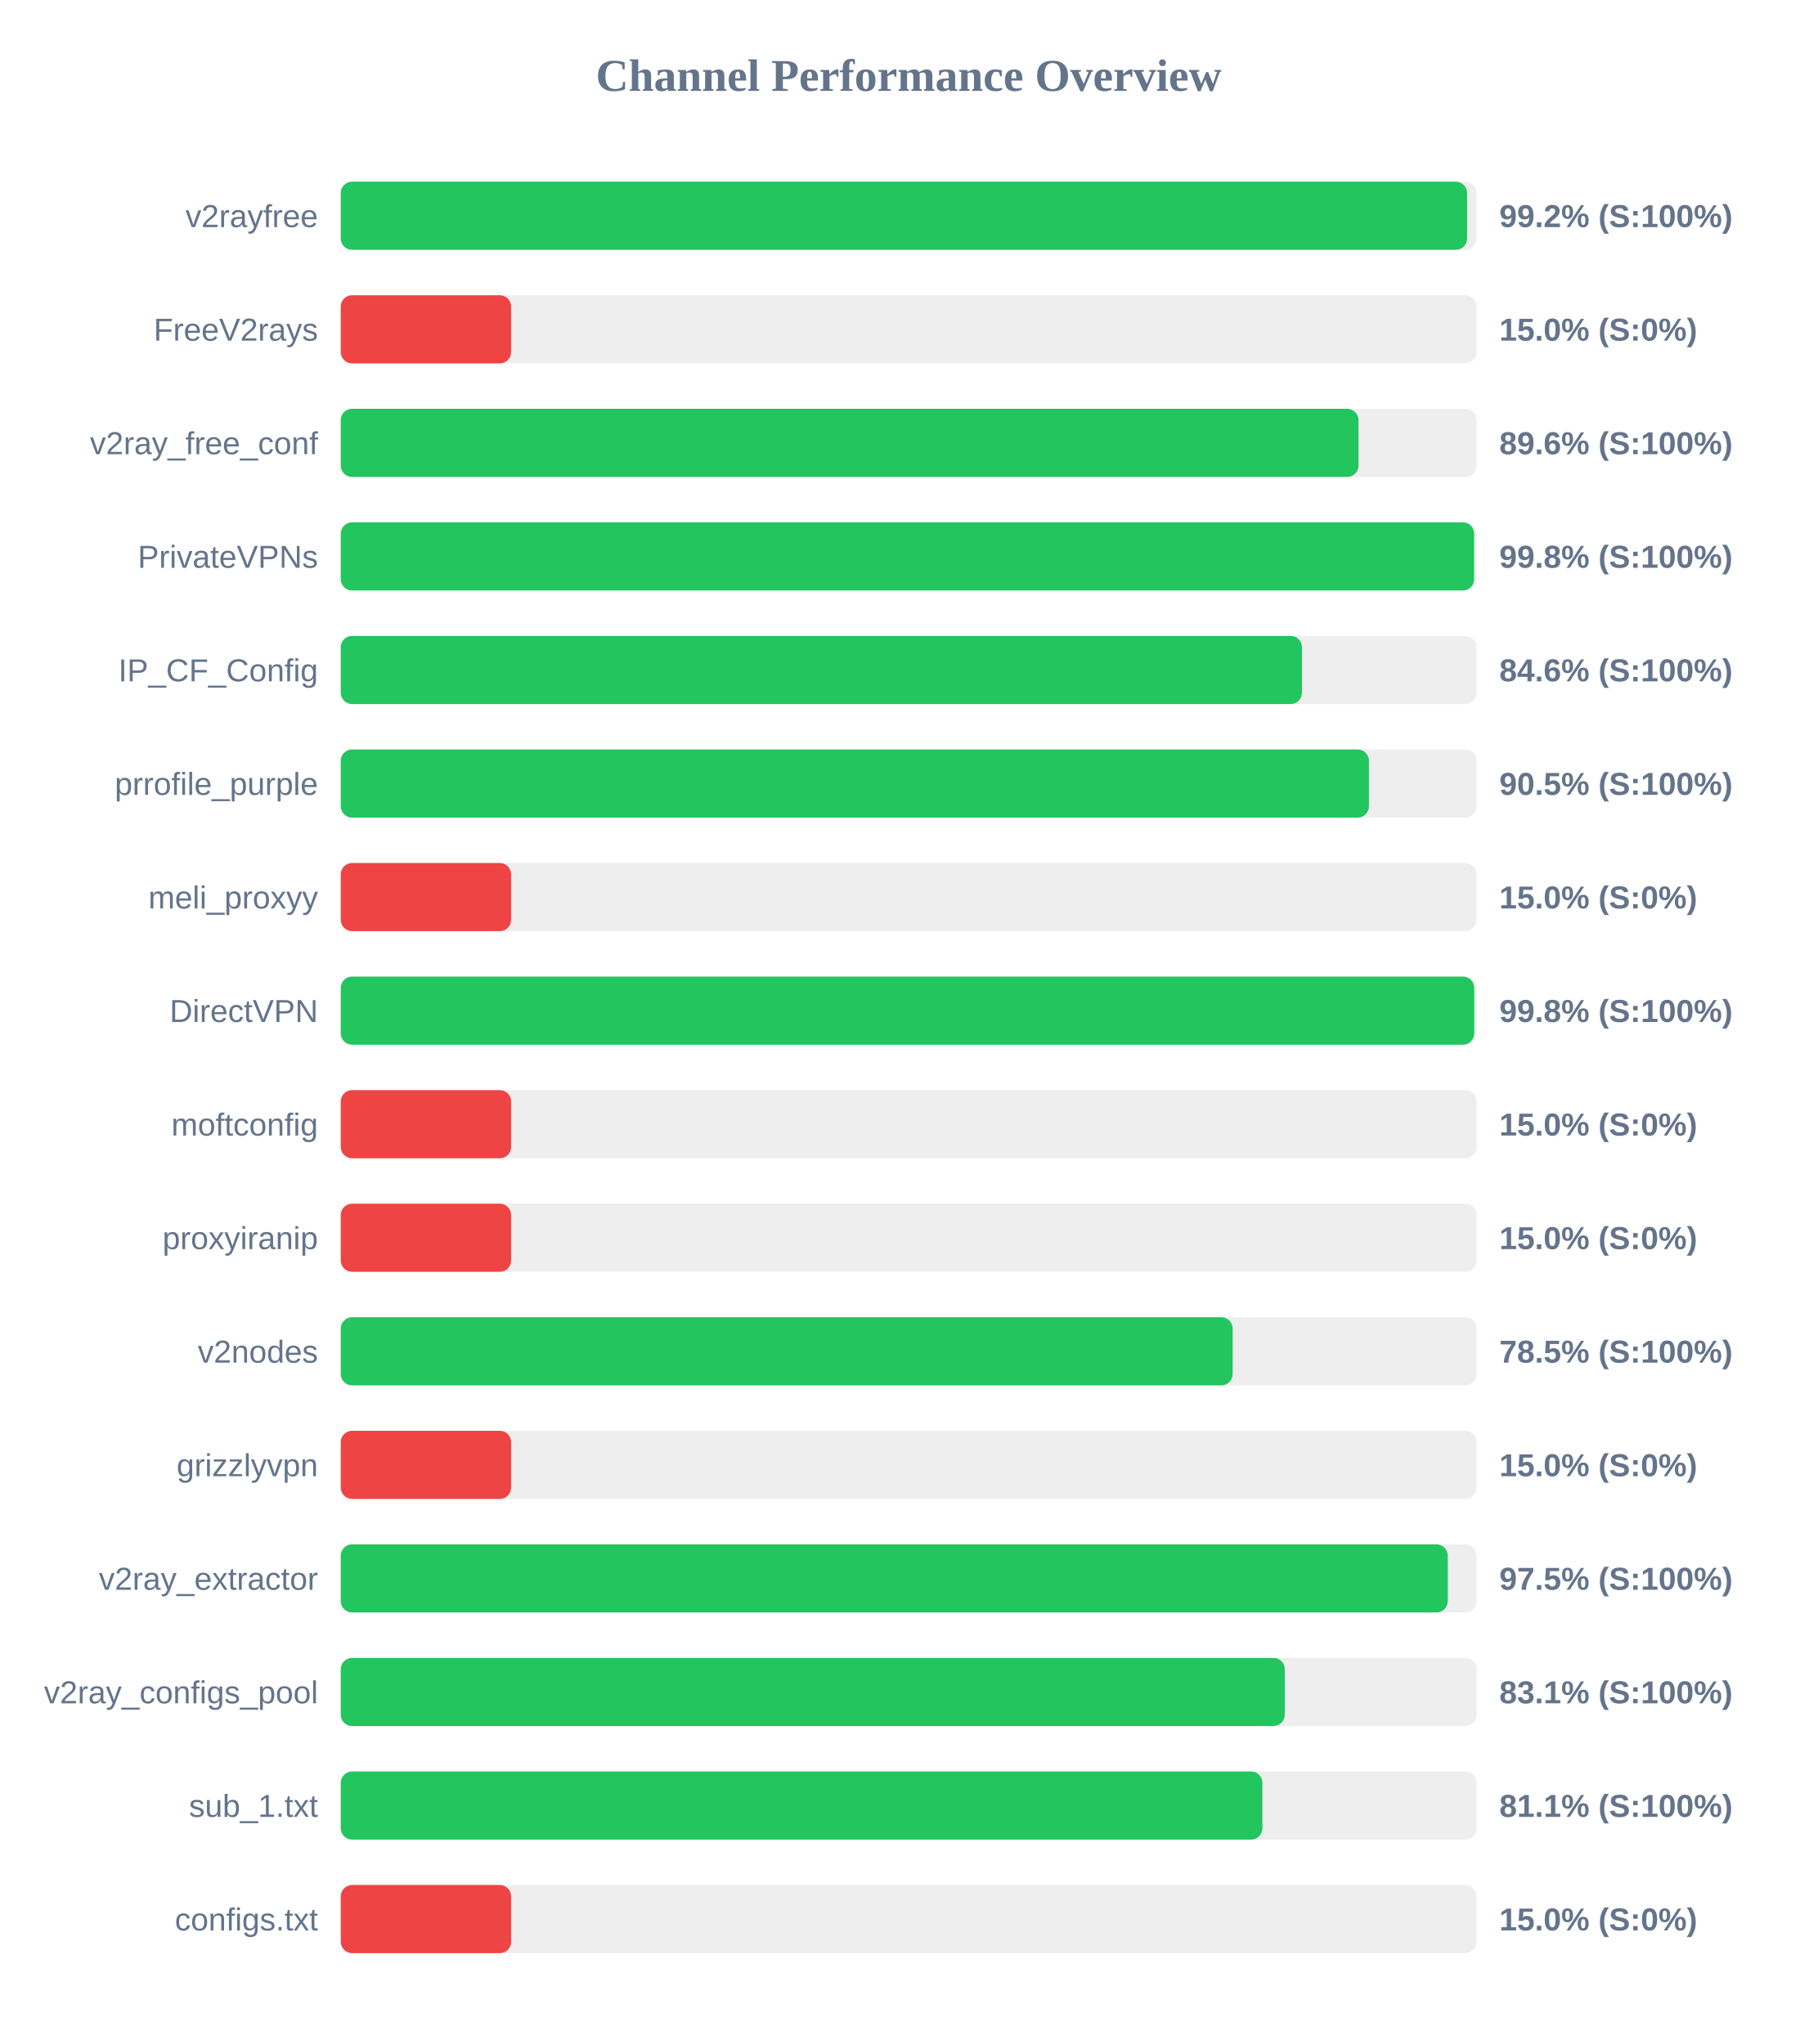
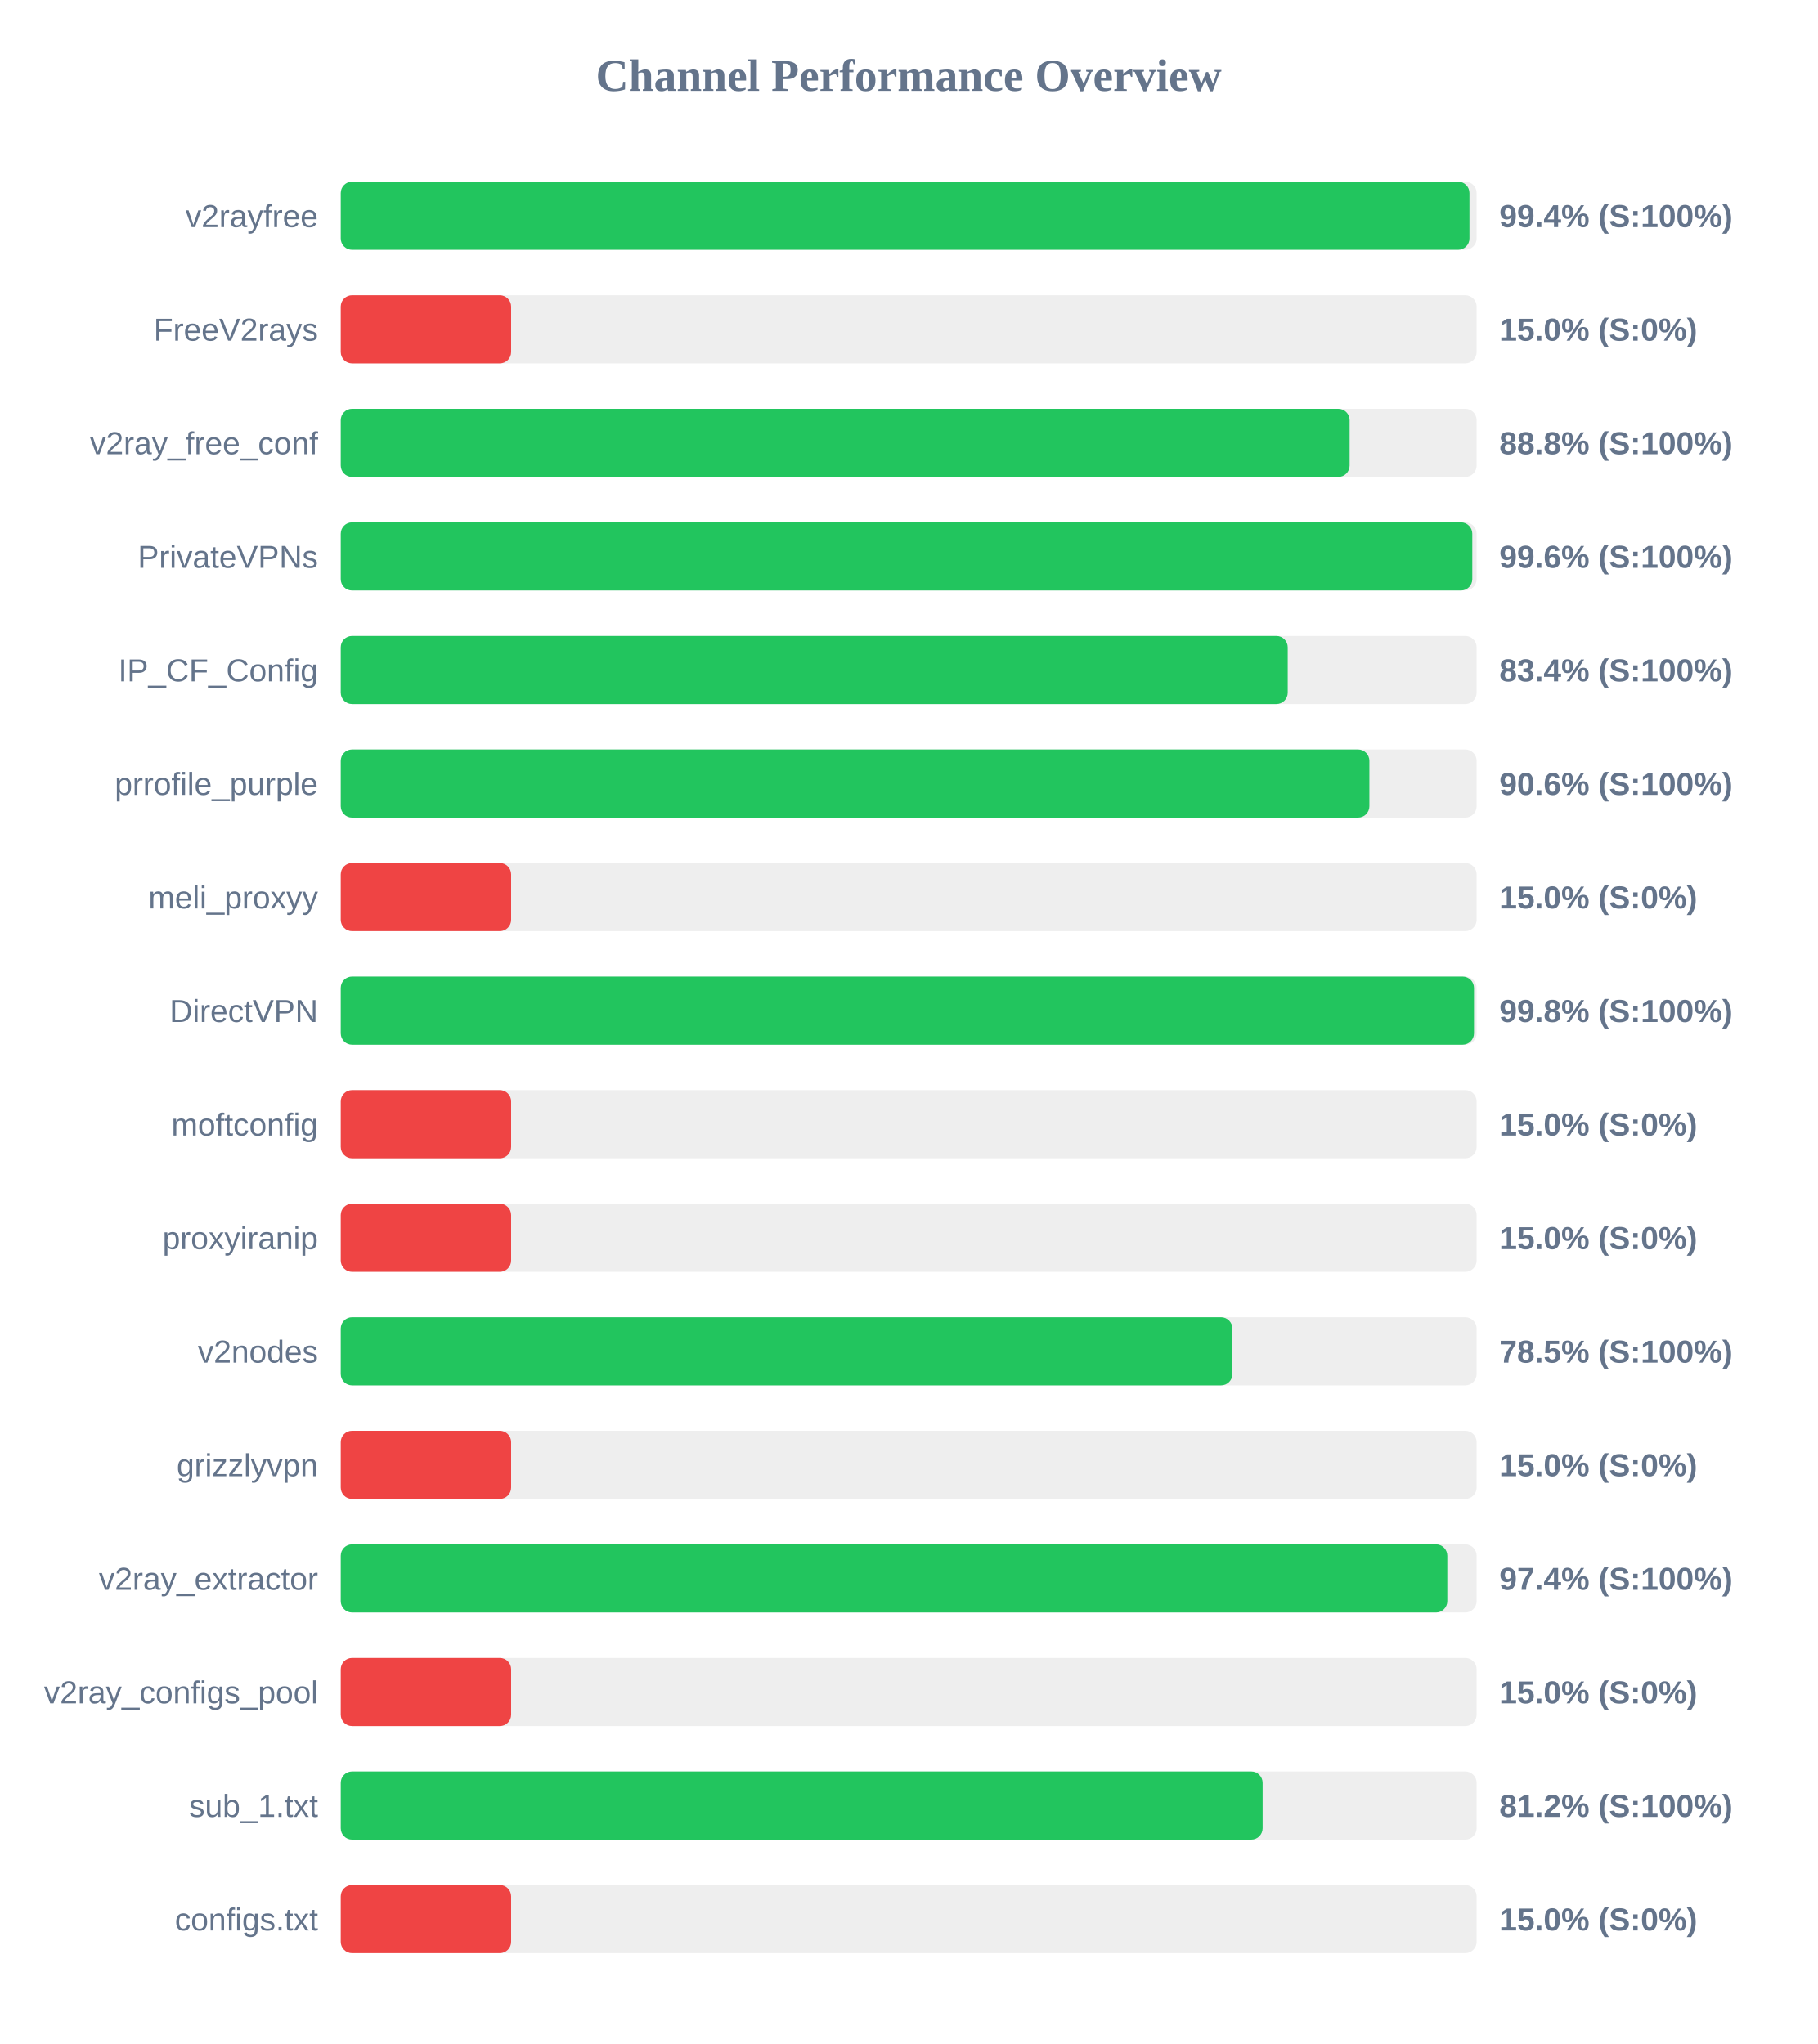
<svg xmlns="http://www.w3.org/2000/svg" width="800" height="900" version="1.1">
  <style>
        .row { font: 14px Arial; fill: #64748b; }
        .score { font: bold 14px Arial; fill: #64748b; }
    </style>
  <text x="400" y="40" text-anchor="middle" font-size="20px" font-weight="bold" fill="#64748b">Channel Performance Overview</text>
  <rect x="150" y="80" width="500" height="30" fill="#eee" rx="5" />
-   <rect x="150" y="80" width="495.8" height="30" fill="#22c55e" rx="5" />
+   <rect x="150" y="80" width="496.85" height="30" fill="#22c55e" rx="5" />
  <text x="140" y="100" text-anchor="end" class="row">v2rayfree</text>
-   <text x="660" y="100" text-anchor="start" class="score">99.2% (S:100%)</text>
+   <text x="660" y="100" text-anchor="start" class="score">99.4% (S:100%)</text>
  <rect x="150" y="130" width="500" height="30" fill="#eee" rx="5" />
  <rect x="150" y="130" width="75.0" height="30" fill="#ef4444" rx="5" />
  <text x="140" y="150" text-anchor="end" class="row">FreeV2rays</text>
  <text x="660" y="150" text-anchor="start" class="score">15.0% (S:0%)</text>
  <rect x="150" y="180" width="500" height="30" fill="#eee" rx="5" />
-   <rect x="150" y="180" width="448.0" height="30" fill="#22c55e" rx="5" />
+   <rect x="150" y="180" width="444.1" height="30" fill="#22c55e" rx="5" />
  <text x="140" y="200" text-anchor="end" class="row">v2ray_free_conf</text>
-   <text x="660" y="200" text-anchor="start" class="score">89.6% (S:100%)</text>
+   <text x="660" y="200" text-anchor="start" class="score">88.8% (S:100%)</text>
  <rect x="150" y="230" width="500" height="30" fill="#eee" rx="5" />
-   <rect x="150" y="230" width="498.9" height="30" fill="#22c55e" rx="5" />
+   <rect x="150" y="230" width="498.1" height="30" fill="#22c55e" rx="5" />
  <text x="140" y="250" text-anchor="end" class="row">PrivateVPNs</text>
-   <text x="660" y="250" text-anchor="start" class="score">99.8% (S:100%)</text>
+   <text x="660" y="250" text-anchor="start" class="score">99.6% (S:100%)</text>
  <rect x="150" y="280" width="500" height="30" fill="#eee" rx="5" />
-   <rect x="150" y="280" width="423.1" height="30" fill="#22c55e" rx="5" />
+   <rect x="150" y="280" width="416.85" height="30" fill="#22c55e" rx="5" />
  <text x="140" y="300" text-anchor="end" class="row">IP_CF_Config</text>
-   <text x="660" y="300" text-anchor="start" class="score">84.6% (S:100%)</text>
+   <text x="660" y="300" text-anchor="start" class="score">83.4% (S:100%)</text>
  <rect x="150" y="330" width="500" height="30" fill="#eee" rx="5" />
-   <rect x="150" y="330" width="452.6" height="30" fill="#22c55e" rx="5" />
+   <rect x="150" y="330" width="452.8" height="30" fill="#22c55e" rx="5" />
  <text x="140" y="350" text-anchor="end" class="row">prrofile_purple</text>
-   <text x="660" y="350" text-anchor="start" class="score">90.5% (S:100%)</text>
+   <text x="660" y="350" text-anchor="start" class="score">90.6% (S:100%)</text>
  <rect x="150" y="380" width="500" height="30" fill="#eee" rx="5" />
  <rect x="150" y="380" width="75.0" height="30" fill="#ef4444" rx="5" />
  <text x="140" y="400" text-anchor="end" class="row">meli_proxyy</text>
  <text x="660" y="400" text-anchor="start" class="score">15.0% (S:0%)</text>
  <rect x="150" y="430" width="500" height="30" fill="#eee" rx="5" />
-   <rect x="150" y="430" width="498.95" height="30" fill="#22c55e" rx="5" />
+   <rect x="150" y="430" width="498.85" height="30" fill="#22c55e" rx="5" />
  <text x="140" y="450" text-anchor="end" class="row">DirectVPN</text>
  <text x="660" y="450" text-anchor="start" class="score">99.8% (S:100%)</text>
  <rect x="150" y="480" width="500" height="30" fill="#eee" rx="5" />
  <rect x="150" y="480" width="75.0" height="30" fill="#ef4444" rx="5" />
  <text x="140" y="500" text-anchor="end" class="row">moftconfig</text>
  <text x="660" y="500" text-anchor="start" class="score">15.0% (S:0%)</text>
  <rect x="150" y="530" width="500" height="30" fill="#eee" rx="5" />
  <rect x="150" y="530" width="75.0" height="30" fill="#ef4444" rx="5" />
  <text x="140" y="550" text-anchor="end" class="row">proxyiranip</text>
  <text x="660" y="550" text-anchor="start" class="score">15.0% (S:0%)</text>
  <rect x="150" y="580" width="500" height="30" fill="#eee" rx="5" />
-   <rect x="150" y="580" width="392.6" height="30" fill="#22c55e" rx="5" />
+   <rect x="150" y="580" width="392.5" height="30" fill="#22c55e" rx="5" />
  <text x="140" y="600" text-anchor="end" class="row">v2nodes</text>
  <text x="660" y="600" text-anchor="start" class="score">78.5% (S:100%)</text>
  <rect x="150" y="630" width="500" height="30" fill="#eee" rx="5" />
  <rect x="150" y="630" width="75.0" height="30" fill="#ef4444" rx="5" />
  <text x="140" y="650" text-anchor="end" class="row">grizzlyvpn</text>
  <text x="660" y="650" text-anchor="start" class="score">15.0% (S:0%)</text>
  <rect x="150" y="680" width="500" height="30" fill="#eee" rx="5" />
-   <rect x="150" y="680" width="487.3" height="30" fill="#22c55e" rx="5" />
+   <rect x="150" y="680" width="487.1" height="30" fill="#22c55e" rx="5" />
  <text x="140" y="700" text-anchor="end" class="row">v2ray_extractor</text>
-   <text x="660" y="700" text-anchor="start" class="score">97.5% (S:100%)</text>
+   <text x="660" y="700" text-anchor="start" class="score">97.4% (S:100%)</text>
  <rect x="150" y="730" width="500" height="30" fill="#eee" rx="5" />
-   <rect x="150" y="730" width="415.55" height="30" fill="#22c55e" rx="5" />
+   <rect x="150" y="730" width="75.0" height="30" fill="#ef4444" rx="5" />
  <text x="140" y="750" text-anchor="end" class="row">v2ray_configs_pool</text>
-   <text x="660" y="750" text-anchor="start" class="score">83.1% (S:100%)</text>
+   <text x="660" y="750" text-anchor="start" class="score">15.0% (S:0%)</text>
  <rect x="150" y="780" width="500" height="30" fill="#eee" rx="5" />
-   <rect x="150" y="780" width="405.7" height="30" fill="#22c55e" rx="5" />
+   <rect x="150" y="780" width="405.8" height="30" fill="#22c55e" rx="5" />
  <text x="140" y="800" text-anchor="end" class="row">sub_1.txt</text>
-   <text x="660" y="800" text-anchor="start" class="score">81.1% (S:100%)</text>
+   <text x="660" y="800" text-anchor="start" class="score">81.2% (S:100%)</text>
  <rect x="150" y="830" width="500" height="30" fill="#eee" rx="5" />
  <rect x="150" y="830" width="75.0" height="30" fill="#ef4444" rx="5" />
  <text x="140" y="850" text-anchor="end" class="row">configs.txt</text>
  <text x="660" y="850" text-anchor="start" class="score">15.0% (S:0%)</text>
</svg>
